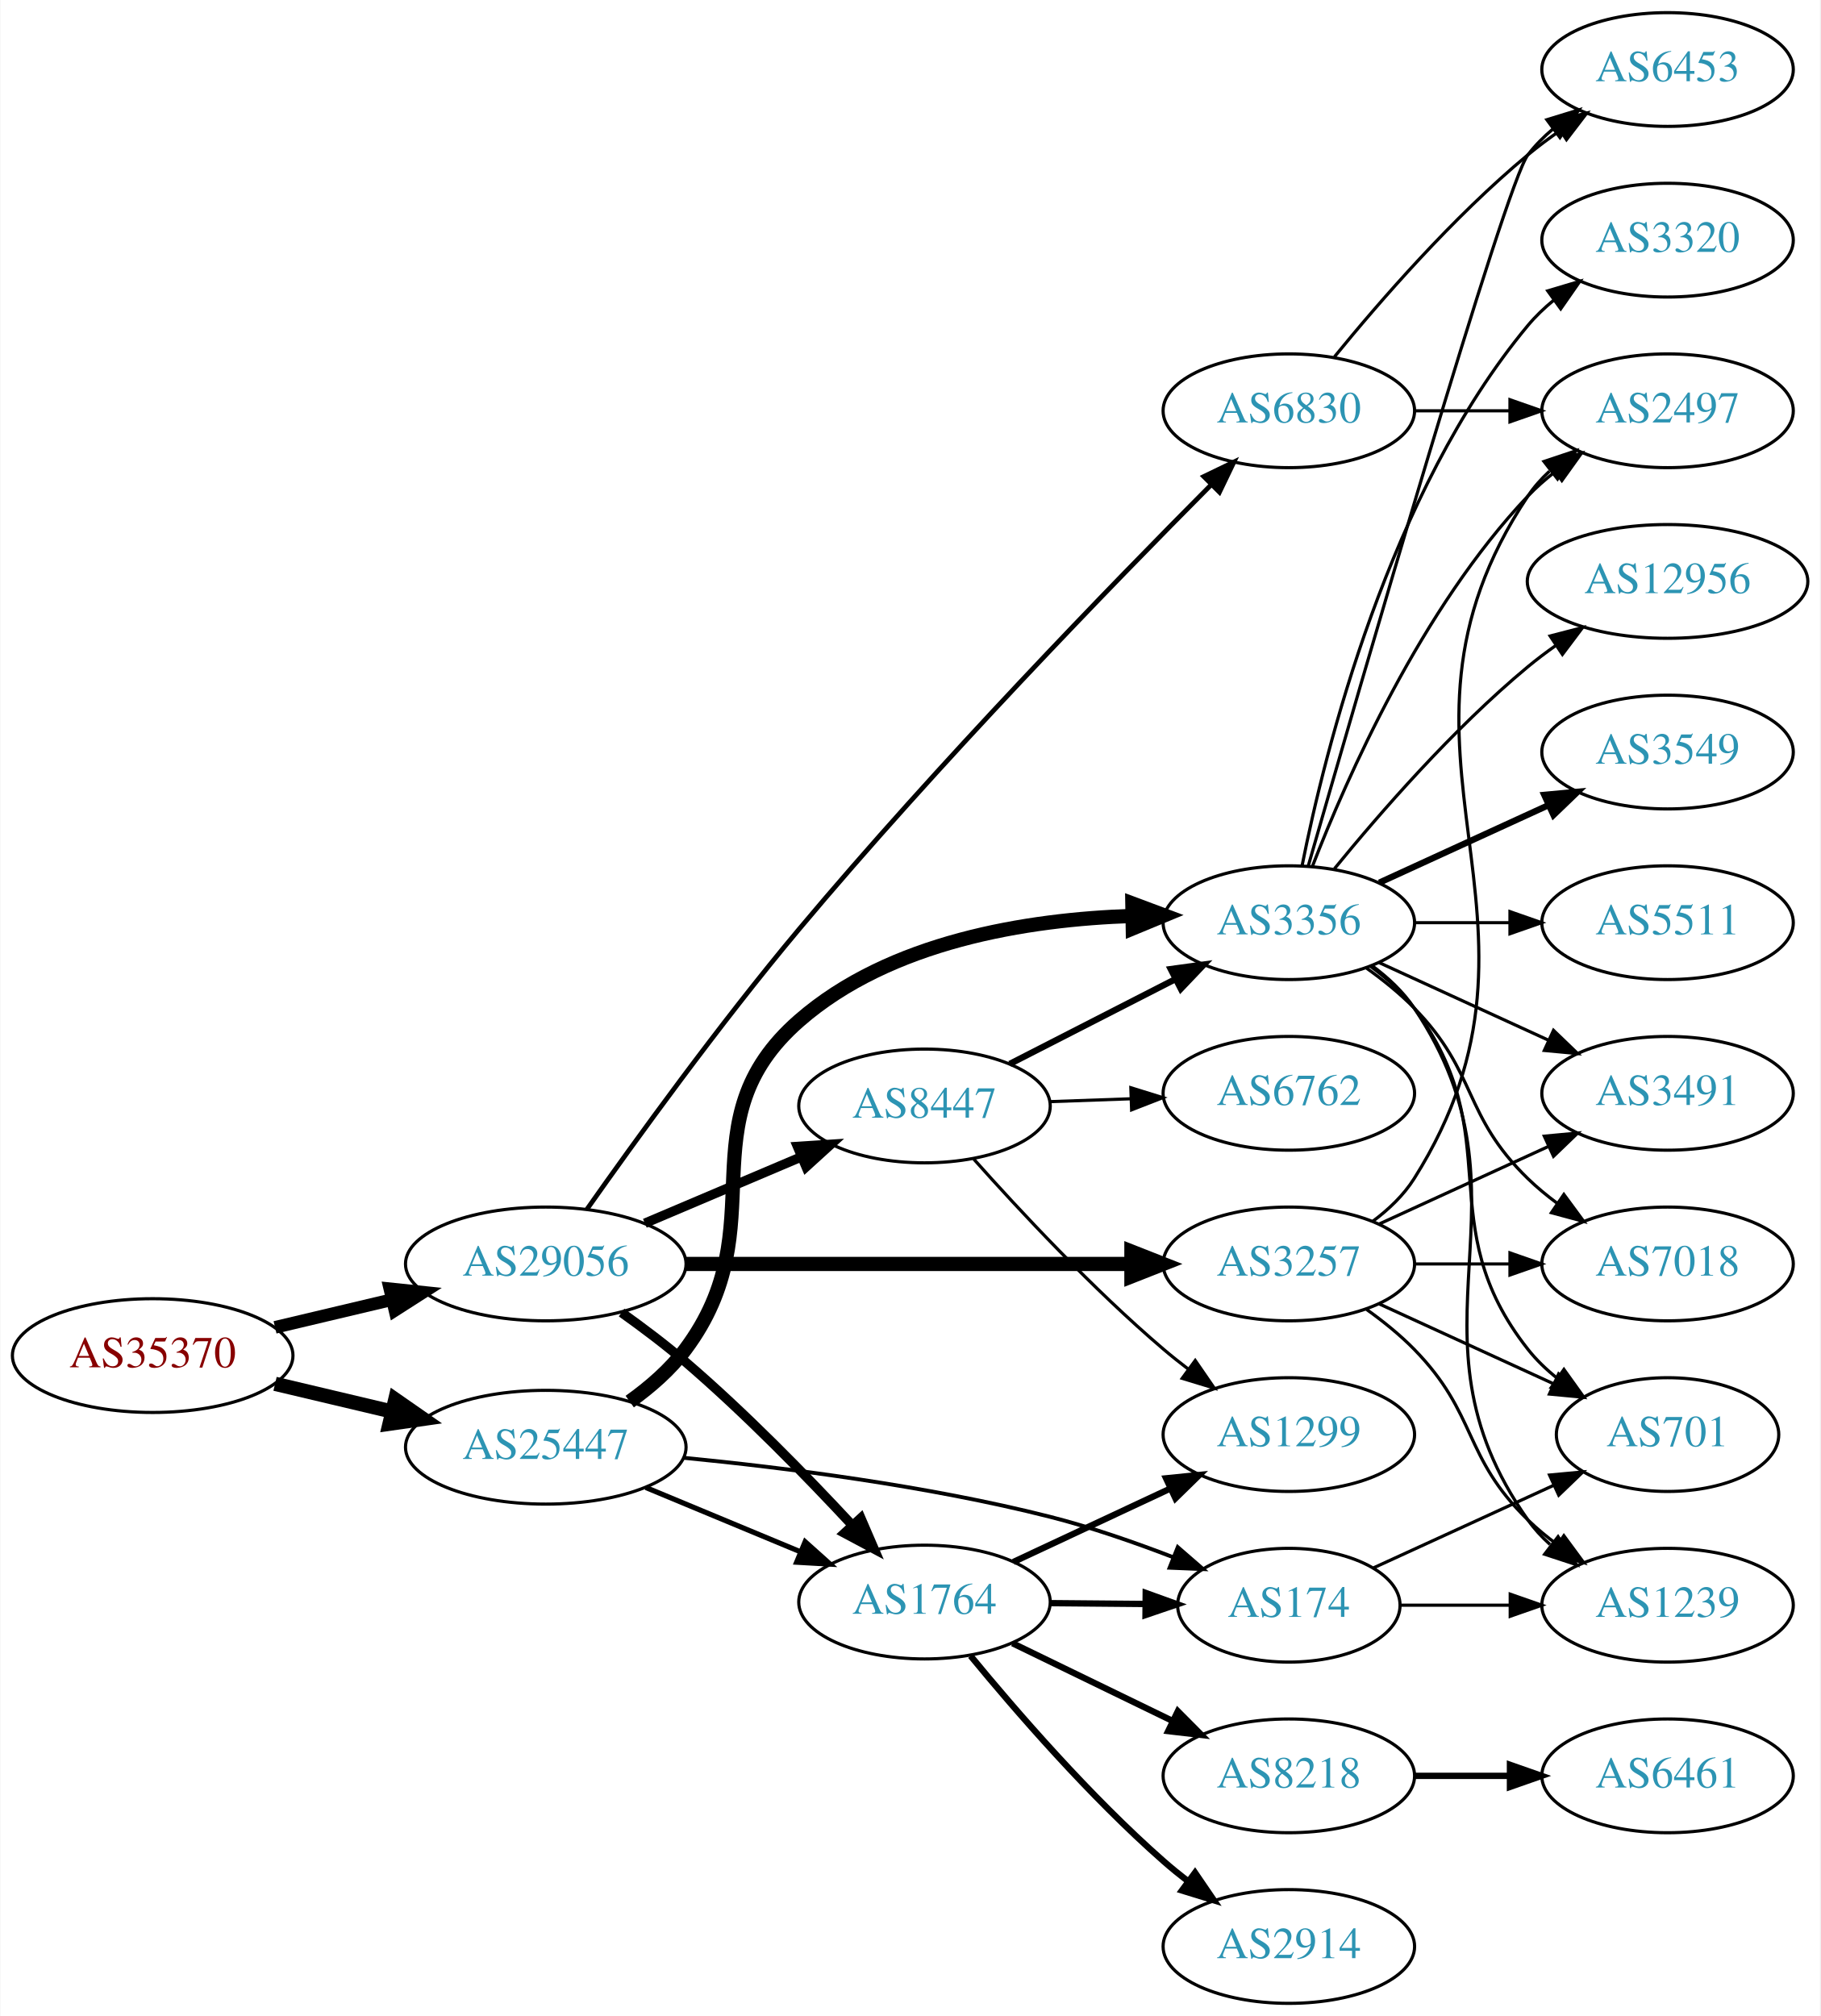
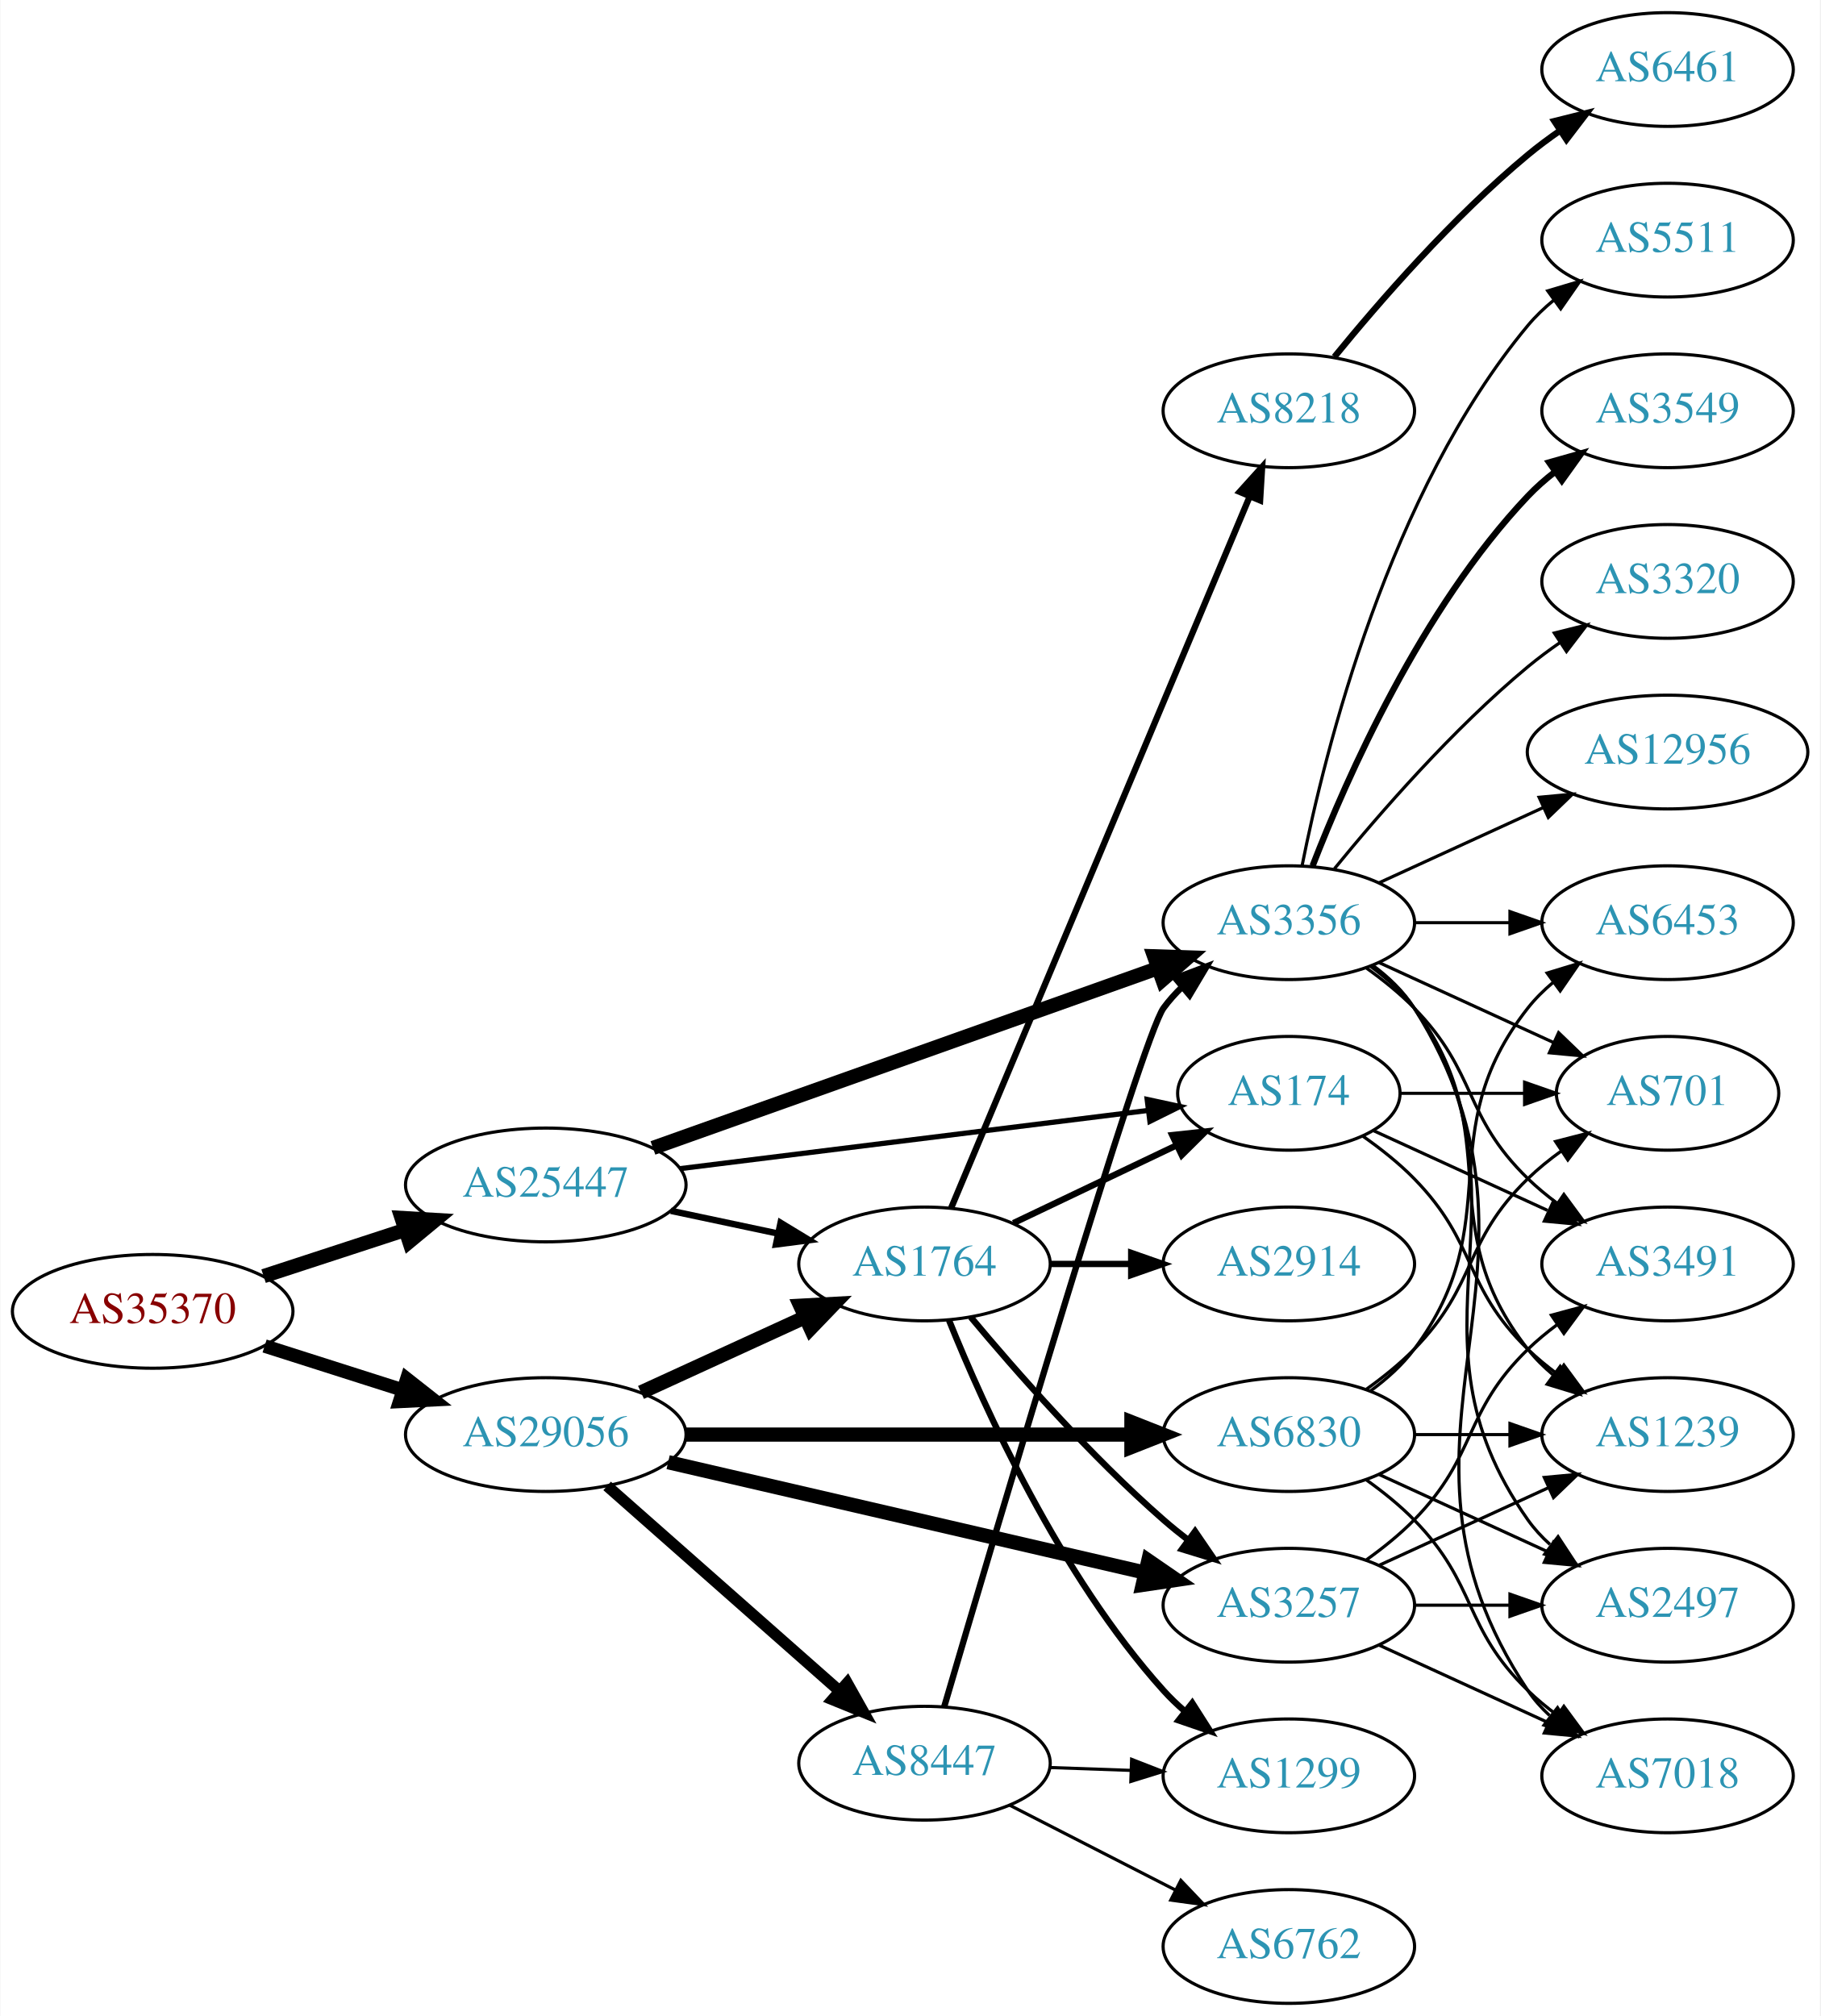
<svg xmlns="http://www.w3.org/2000/svg" xmlns:xlink="http://www.w3.org/1999/xlink" width="576pt" height="638pt" viewBox="0.00 0.00 575.76 638.00">
  <g id="graph0" class="graph" transform="scale(1 1) rotate(0) translate(4 634)">
    <polygon fill="white" stroke="none" points="-4,4 -4,-634 571.762,-634 571.762,4 -4,4" />
    <g id="node1" class="node">
      <g id="a_node1">
        <a xlink:href="/asn/35370" xlink:title="AS35370 ~ AINET-AS [AT]">
-           <ellipse fill="#ffffff" stroke="black" cx="44.196" cy="-205" rx="44.393" ry="18" />
-           <text text-anchor="middle" x="44.196" y="-201.3" font-family="Times,serif" font-size="14.00" fill="#880000">AS35370</text>
+           <ellipse fill="#ffffff" stroke="black" cx="44.196" cy="-219" rx="44.393" ry="18" />
+           <text text-anchor="middle" x="44.196" y="-215.3" font-family="Times,serif" font-size="14.00" fill="#880000">AS35370</text>
        </a>
      </g>
    </g>
    <g id="node2" class="node">
      <g id="a_node2">
        <a xlink:href="/asn/25447" xlink:title="AS25447 ~ Hackl-Str. 1, Object 2 [AT]">
-           <ellipse fill="#ffffff" stroke="black" cx="168.588" cy="-176" rx="44.393" ry="18" />
-           <text text-anchor="middle" x="168.588" y="-172.3" font-family="Times,serif" font-size="14.00" fill="#2c94b3">AS25447</text>
+           <ellipse fill="#ffffff" stroke="black" cx="168.588" cy="-259" rx="44.393" ry="18" />
+           <text text-anchor="middle" x="168.588" y="-255.3" font-family="Times,serif" font-size="14.00" fill="#2c94b3">AS25447</text>
        </a>
      </g>
    </g>
    <g id="edge1" class="edge">
-       <path fill="none" stroke="black" stroke-width="4.5" d="M82.916,-196.062C94.55,-193.306 107.517,-190.234 119.738,-187.338" />
-       <polygon fill="black" stroke="black" stroke-width="4.5" points="120.959,-191.095 129.782,-184.958 119.143,-183.432 120.959,-191.095" />
+       <path fill="none" stroke="black" stroke-width="4.5" d="M79.289,-230.142C93.082,-234.65 109.177,-239.91 123.819,-244.695" />
+       <polygon fill="black" stroke="black" stroke-width="4.5" points="122.95,-248.554 133.678,-247.918 125.396,-241.068 122.95,-248.554" />
    </g>
    <g id="node3" class="node">
      <g id="a_node3">
        <a xlink:href="/asn/29056" xlink:title="AS29056 ~ Citycom Telekommunikation GmbH [AT]">
-           <ellipse fill="#ffffff" stroke="black" cx="168.588" cy="-234" rx="44.393" ry="18" />
-           <text text-anchor="middle" x="168.588" y="-230.3" font-family="Times,serif" font-size="14.00" fill="#2c94b3">AS29056</text>
+           <ellipse fill="#ffffff" stroke="black" cx="168.588" cy="-180" rx="44.393" ry="18" />
+           <text text-anchor="middle" x="168.588" y="-176.3" font-family="Times,serif" font-size="14.00" fill="#2c94b3">AS29056</text>
        </a>
      </g>
    </g>
    <g id="edge2" class="edge">
-       <path fill="none" stroke="black" stroke-width="4" d="M82.916,-213.938C94.55,-216.694 107.517,-219.766 119.738,-222.662" />
-       <polygon fill="black" stroke="black" stroke-width="4" points="119.244,-226.142 129.782,-225.042 120.858,-219.331 119.244,-226.142" />
+       <path fill="none" stroke="black" stroke-width="4.275" d="M79.615,-208.033C93.172,-203.712 108.914,-198.696 123.302,-194.112" />
+       <polygon fill="black" stroke="black" stroke-width="4.275" points="124.611,-197.62 133.004,-191.02 122.34,-190.492 124.611,-197.62" />
    </g>
    <g id="node4" class="node">
      <g id="a_node4">
        <a xlink:href="/asn/3356" xlink:title="AS3356 ~ Level 3 Parent, LLC [US]">
          <ellipse fill="#ffffff" stroke="black" cx="403.724" cy="-342" rx="39.794" ry="18" />
          <text text-anchor="middle" x="403.724" y="-338.3" font-family="Times,serif" font-size="14.00" fill="#2c94b3">AS3356</text>
        </a>
      </g>
    </g>
    <g id="edge3" class="edge">
-       <path fill="none" stroke="black" stroke-width="4.5" d="M195.157,-190.436C201.607,-195.05 208.039,-200.636 212.784,-207 242.026,-246.21 211.951,-278.816 248.784,-311 277.529,-336.116 320.88,-343.032 354.261,-344.143" />
-       <polygon fill="black" stroke="black" stroke-width="4.5" points="354.207,-348.08 364.273,-344.315 354.343,-340.206 354.207,-348.08" />
+       <path fill="none" stroke="black" stroke-width="4.5" d="M202.496,-270.716C244.476,-285.661 317.052,-311.499 362.337,-327.622" />
+       <polygon fill="black" stroke="black" stroke-width="4.5" points="361.1,-331.361 371.841,-331.005 363.741,-323.942 361.1,-331.361" />
    </g>
    <g id="node5" class="node">
      <g id="a_node5">
        <a xlink:href="/asn/1764" xlink:title="AS1764 ~ NEXTLAYER-AS [AT]">
-           <ellipse fill="#ffffff" stroke="black" cx="288.431" cy="-127" rx="39.794" ry="18" />
-           <text text-anchor="middle" x="288.431" y="-123.3" font-family="Times,serif" font-size="14.00" fill="#2c94b3">AS1764</text>
+           <ellipse fill="#ffffff" stroke="black" cx="288.431" cy="-234" rx="39.794" ry="18" />
+           <text text-anchor="middle" x="288.431" y="-230.3" font-family="Times,serif" font-size="14.00" fill="#2c94b3">AS1764</text>
        </a>
      </g>
    </g>
    <g id="edge4" class="edge">
-       <path fill="none" stroke="black" stroke-width="1.636" d="M200.242,-163.254C215.152,-157.054 233.225,-149.539 249.043,-142.962" />
-       <polygon fill="black" stroke="black" stroke-width="1.636" points="250.662,-146.08 258.551,-139.008 247.974,-139.616 250.662,-146.08" />
+       <path fill="none" stroke="black" stroke-width="2.045" d="M208.174,-250.814C218.967,-248.524 230.797,-246.015 241.948,-243.649" />
+       <polygon fill="black" stroke="black" stroke-width="2.045" points="242.893,-247.026 251.949,-241.527 241.441,-240.179 242.893,-247.026" />
    </g>
    <g id="node6" class="node">
      <g id="a_node6">
        <a xlink:href="/asn/174" xlink:title="AS174 ~ Cogent Communications [US]">
-           <ellipse fill="#ffffff" stroke="black" cx="403.724" cy="-126" rx="35.194" ry="18" />
-           <text text-anchor="middle" x="403.724" y="-122.3" font-family="Times,serif" font-size="14.00" fill="#2c94b3">AS174</text>
+           <ellipse fill="#ffffff" stroke="black" cx="403.724" cy="-288" rx="35.194" ry="18" />
+           <text text-anchor="middle" x="403.724" y="-284.3" font-family="Times,serif" font-size="14.00" fill="#2c94b3">AS174</text>
        </a>
      </g>
    </g>
    <g id="edge5" class="edge">
-       <path fill="none" stroke="black" stroke-width="1.227" d="M212.123,-172.666C244.317,-169.526 289.437,-163.8 328.077,-154 341.098,-150.697 354.976,-145.874 367.188,-141.159" />
-       <polygon fill="black" stroke="black" stroke-width="1.227" points="368.575,-144.374 376.577,-137.431 365.991,-137.868 368.575,-144.374" />
-     </g>
-     <g id="edge23" class="edge">
-       <path fill="none" stroke="black" stroke-width="3" d="M192.564,-218.619C199.264,-213.841 206.476,-208.405 212.784,-203 231.561,-186.912 251.085,-166.9 265.454,-151.449" />
-       <polygon fill="black" stroke="black" stroke-width="3" points="268.27,-153.559 272.467,-143.831 263.119,-148.818 268.27,-153.559" />
-     </g>
-     <g id="node21" class="node">
-       <g id="a_node21">
-         <a xlink:href="/asn/6830" xlink:title="AS6830 ~ LibertyGlobal [AT]">
-           <ellipse fill="#ffffff" stroke="black" cx="403.724" cy="-504" rx="39.794" ry="18" />
-           <text text-anchor="middle" x="403.724" y="-500.3" font-family="Times,serif" font-size="14.00" fill="#2c94b3">AS6830</text>
-         </a>
-       </g>
-     </g>
-     <g id="edge24" class="edge">
-       <path fill="none" stroke="black" stroke-width="1.5" d="M181.636,-251.342C196.689,-272.715 223.547,-309.898 248.784,-340 292.497,-392.139 348.016,-449.274 379.021,-480.453" />
-       <polygon fill="black" stroke="black" stroke-width="1.5" points="376.813,-483.195 386.354,-487.802 381.768,-478.251 376.813,-483.195" />
+       <path fill="none" stroke="black" stroke-width="1.636" d="M211,-264.151C252.703,-269.339 316.78,-277.309 359.215,-282.588" />
+       <polygon fill="black" stroke="black" stroke-width="1.636" points="358.89,-286.074 369.246,-283.836 359.755,-279.128 358.89,-286.074" />
+     </g>
+     <g id="edge26" class="edge">
+       <path fill="none" stroke="black" stroke-width="4.5" d="M198.718,-193.348C214.329,-200.502 233.727,-209.391 250.399,-217.03" />
+       <polygon fill="black" stroke="black" stroke-width="4.5" points="249.119,-220.775 259.851,-221.362 252.4,-213.616 249.119,-220.775" />
+     </g>
+     <g id="node19" class="node">
+       <g id="a_node19">
+         <a xlink:href="/asn/3257" xlink:title="AS3257 ~ GTT [DE]">
+           <ellipse fill="#ffffff" stroke="black" cx="403.724" cy="-126" rx="39.794" ry="18" />
+           <text text-anchor="middle" x="403.724" y="-122.3" font-family="Times,serif" font-size="14.00" fill="#2c94b3">AS3257</text>
+         </a>
+       </g>
+     </g>
+     <g id="edge25" class="edge">
+       <path fill="none" stroke="black" stroke-width="4.5" d="M207.305,-171.264C248.552,-161.71 314.598,-146.412 358.318,-136.286" />
+       <polygon fill="black" stroke="black" stroke-width="4.5" points="359.252,-140.111 368.106,-134.018 357.475,-132.439 359.252,-140.111" />
    </g>
    <g id="node22" class="node">
      <g id="a_node22">
-         <a xlink:href="/asn/3257" xlink:title="AS3257 ~ GTT [DE]">
-           <ellipse fill="#ffffff" stroke="black" cx="403.724" cy="-234" rx="39.794" ry="18" />
-           <text text-anchor="middle" x="403.724" y="-230.3" font-family="Times,serif" font-size="14.00" fill="#2c94b3">AS3257</text>
-         </a>
-       </g>
-     </g>
-     <g id="edge25" class="edge">
-       <path fill="none" stroke="black" stroke-width="4.5" d="M212.893,-234C252.832,-234 312.066,-234 353.721,-234" />
-       <polygon fill="black" stroke="black" stroke-width="4.5" points="353.91,-237.938 363.91,-234 353.91,-230.063 353.91,-237.938" />
+         <a xlink:href="/asn/6830" xlink:title="AS6830 ~ LibertyGlobal [AT]">
+           <ellipse fill="#ffffff" stroke="black" cx="403.724" cy="-180" rx="39.794" ry="18" />
+           <text text-anchor="middle" x="403.724" y="-176.3" font-family="Times,serif" font-size="14.00" fill="#2c94b3">AS6830</text>
+         </a>
+       </g>
+     </g>
+     <g id="edge27" class="edge">
+       <path fill="none" stroke="black" stroke-width="4.5" d="M212.893,-180C252.832,-180 312.066,-180 353.721,-180" />
+       <polygon fill="black" stroke="black" stroke-width="4.5" points="353.91,-183.938 363.91,-180 353.91,-176.063 353.91,-183.938" />
    </g>
    <g id="node23" class="node">
      <g id="a_node23">
        <a xlink:href="/asn/8447" xlink:title="AS8447 ~ A1 Telekom Austria AG [AT]">
-           <ellipse fill="#ffffff" stroke="black" cx="288.431" cy="-284" rx="39.794" ry="18" />
-           <text text-anchor="middle" x="288.431" y="-280.3" font-family="Times,serif" font-size="14.00" fill="#2c94b3">AS8447</text>
-         </a>
-       </g>
-     </g>
-     <g id="edge26" class="edge">
-       <path fill="none" stroke="black" stroke-width="3" d="M199.936,-246.876C214.958,-253.25 233.249,-261.011 249.217,-267.786" />
-       <polygon fill="black" stroke="black" stroke-width="3" points="248.235,-271.172 258.808,-271.856 250.969,-264.728 248.235,-271.172" />
+           <ellipse fill="#ffffff" stroke="black" cx="288.431" cy="-76" rx="39.794" ry="18" />
+           <text text-anchor="middle" x="288.431" y="-72.3" font-family="Times,serif" font-size="14.00" fill="#2c94b3">AS8447</text>
+         </a>
+       </g>
+     </g>
+     <g id="edge28" class="edge">
+       <path fill="none" stroke="black" stroke-width="3.6" d="M188.001,-163.75C207.718,-146.349 239.166,-118.596 261.408,-98.966" />
+       <polygon fill="black" stroke="black" stroke-width="3.6" points="263.965,-101.377 269.147,-92.136 259.334,-96.129 263.965,-101.377" />
    </g>
    <g id="node7" class="node">
      <g id="a_node7">
-         <a xlink:href="/asn/3320" xlink:title="AS3320 ~ DTAG [DE]">
-           <ellipse fill="#ffffff" stroke="black" cx="523.566" cy="-558" rx="39.794" ry="18" />
-           <text text-anchor="middle" x="523.566" y="-554.3" font-family="Times,serif" font-size="14.00" fill="#2c94b3">AS3320</text>
+         <a xlink:href="/asn/701" xlink:title="AS701 ~ UUNET [US]">
+           <ellipse fill="#ffffff" stroke="black" cx="523.566" cy="-288" rx="35.194" ry="18" />
+           <text text-anchor="middle" x="523.566" y="-284.3" font-family="Times,serif" font-size="14.00" fill="#2c94b3">AS701</text>
        </a>
      </g>
    </g>
    <g id="edge6" class="edge">
-       <path fill="none" stroke="black" d="M407.922,-360.073C415.086,-396.141 435.36,-478.125 479.37,-531 481.775,-533.889 484.571,-536.563 487.564,-539.013" />
-       <polygon fill="black" stroke="black" points="485.652,-541.95 495.807,-544.973 489.754,-536.277 485.652,-541.95" />
+       <path fill="none" stroke="black" d="M432.353,-329.339C448.769,-321.817 469.75,-312.202 487.347,-304.139" />
+       <polygon fill="black" stroke="black" points="489.092,-307.189 496.725,-299.842 486.176,-300.826 489.092,-307.189" />
    </g>
    <g id="node8" class="node">
      <g id="a_node8">
-         <a xlink:href="/asn/6453" xlink:title="AS6453 ~ TATA COMMUNICATIONS (AMERICA) INC [US]">
-           <ellipse fill="#ffffff" stroke="black" cx="523.566" cy="-612" rx="39.794" ry="18" />
-           <text text-anchor="middle" x="523.566" y="-608.3" font-family="Times,serif" font-size="14.00" fill="#2c94b3">AS6453</text>
+         <a xlink:href="/asn/7018" xlink:title="AS7018 ~ AT&amp;T Services, Inc. [US]">
+           <ellipse fill="#ffffff" stroke="black" cx="523.566" cy="-72" rx="39.794" ry="18" />
+           <text text-anchor="middle" x="523.566" y="-68.3" font-family="Times,serif" font-size="14.00" fill="#2c94b3">AS7018</text>
        </a>
      </g>
    </g>
    <g id="edge7" class="edge">
-       <path fill="none" stroke="black" d="M409.839,-359.859C425.509,-414.407 472.228,-575.704 479.37,-585 481.66,-587.981 484.38,-590.716 487.325,-593.205" />
-       <polygon fill="black" stroke="black" points="485.371,-596.113 495.501,-599.218 489.518,-590.473 485.371,-596.113" />
+       <path fill="none" stroke="black" d="M430.25,-328.528C435.295,-324.777 440.05,-320.26 443.37,-315 495.32,-232.7 425.332,-179.944 479.37,-99 481.285,-96.131 483.619,-93.51 486.2,-91.128" />
+       <polygon fill="black" stroke="black" points="488.751,-93.579 494.512,-84.687 484.464,-88.046 488.751,-93.579" />
    </g>
    <g id="node9" class="node">
      <g id="a_node9">
-         <a xlink:href="/asn/2497" xlink:title="AS2497 ~ Internet Initiative Japan Inc. [JP]">
+         <a xlink:href="/asn/3549" xlink:title="AS3549 ~ Level 3 Parent, LLC [US]">
          <ellipse fill="#ffffff" stroke="black" cx="523.566" cy="-504" rx="39.794" ry="18" />
-           <text text-anchor="middle" x="523.566" y="-500.3" font-family="Times,serif" font-size="14.00" fill="#2c94b3">AS2497</text>
+           <text text-anchor="middle" x="523.566" y="-500.3" font-family="Times,serif" font-size="14.00" fill="#2c94b3">AS3549</text>
        </a>
      </g>
    </g>
    <g id="edge8" class="edge">
-       <path fill="none" stroke="black" d="M411.247,-359.994C421.997,-387.728 445.655,-441.429 479.37,-477 481.956,-479.728 484.874,-482.294 487.942,-484.677" />
-       <polygon fill="black" stroke="black" points="486.096,-487.658 496.29,-490.543 490.12,-481.93 486.096,-487.658" />
+       <path fill="none" stroke="black" stroke-width="2" d="M411.247,-359.994C421.997,-387.728 445.655,-441.429 479.37,-477 481.956,-479.728 484.874,-482.294 487.942,-484.677" />
+       <polygon fill="black" stroke="black" stroke-width="2" points="486.096,-487.658 496.29,-490.543 490.12,-481.93 486.096,-487.658" />
    </g>
    <g id="node10" class="node">
      <g id="a_node10">
-         <a xlink:href="/asn/12956" xlink:title="AS12956 ~ TELXIUS [ES]">
-           <ellipse fill="#ffffff" stroke="black" cx="523.566" cy="-450" rx="44.393" ry="18" />
-           <text text-anchor="middle" x="523.566" y="-446.3" font-family="Times,serif" font-size="14.00" fill="#2c94b3">AS12956</text>
+         <a xlink:href="/asn/3491" xlink:title="AS3491 ~ PCCW Global, Inc. [US]">
+           <ellipse fill="#ffffff" stroke="black" cx="523.566" cy="-234" rx="39.794" ry="18" />
+           <text text-anchor="middle" x="523.566" y="-230.3" font-family="Times,serif" font-size="14.00" fill="#2c94b3">AS3491</text>
        </a>
      </g>
    </g>
    <g id="edge9" class="edge">
-       <path fill="none" stroke="black" d="M418.143,-359.065C432.257,-376.375 455.672,-403.345 479.37,-423 482.108,-425.271 485.052,-427.494 488.069,-429.63" />
-       <polygon fill="black" stroke="black" points="486.401,-432.725 496.658,-435.379 490.295,-426.908 486.401,-432.725" />
+       <path fill="none" stroke="black" d="M428.318,-327.611C433.574,-323.852 438.906,-319.563 443.37,-315 463.543,-294.383 458.677,-281.094 479.37,-261 482.215,-258.237 485.389,-255.614 488.689,-253.166" />
+       <polygon fill="black" stroke="black" points="490.755,-255.994 497.037,-247.462 486.806,-250.214 490.755,-255.994" />
    </g>
    <g id="node11" class="node">
      <g id="a_node11">
-         <a xlink:href="/asn/3549" xlink:title="AS3549 ~ Level 3 Parent, LLC [US]">
-           <ellipse fill="#ffffff" stroke="black" cx="523.566" cy="-396" rx="39.794" ry="18" />
-           <text text-anchor="middle" x="523.566" y="-392.3" font-family="Times,serif" font-size="14.00" fill="#2c94b3">AS3549</text>
+         <a xlink:href="/asn/1239" xlink:title="AS1239 ~ Sprint [US]">
+           <ellipse fill="#ffffff" stroke="black" cx="523.566" cy="-180" rx="39.794" ry="18" />
+           <text text-anchor="middle" x="523.566" y="-176.3" font-family="Times,serif" font-size="14.00" fill="#2c94b3">AS1239</text>
        </a>
      </g>
    </g>
    <g id="edge10" class="edge">
-       <path fill="none" stroke="black" stroke-width="2" d="M432.353,-354.661C448.31,-361.973 468.58,-371.261 485.863,-379.181" />
-       <polygon fill="black" stroke="black" stroke-width="2" points="484.562,-382.435 495.111,-383.419 487.478,-376.071 484.562,-382.435" />
+       <path fill="none" stroke="black" d="M429.655,-328.118C434.731,-324.389 439.649,-319.984 443.37,-315 473.642,-274.458 448.072,-246.754 479.37,-207 481.695,-204.047 484.439,-201.33 487.398,-198.853" />
+       <polygon fill="black" stroke="black" points="489.591,-201.585 495.595,-192.855 485.457,-195.936 489.591,-201.585" />
    </g>
    <g id="node12" class="node">
      <g id="a_node12">
-         <a xlink:href="/asn/3491" xlink:title="AS3491 ~ PCCW Global, Inc. [US]">
-           <ellipse fill="#ffffff" stroke="black" cx="523.566" cy="-288" rx="39.794" ry="18" />
-           <text text-anchor="middle" x="523.566" y="-284.3" font-family="Times,serif" font-size="14.00" fill="#2c94b3">AS3491</text>
+         <a xlink:href="/asn/2497" xlink:title="AS2497 ~ Internet Initiative Japan Inc. [JP]">
+           <ellipse fill="#ffffff" stroke="black" cx="523.566" cy="-126" rx="39.794" ry="18" />
+           <text text-anchor="middle" x="523.566" y="-122.3" font-family="Times,serif" font-size="14.00" fill="#2c94b3">AS2497</text>
        </a>
      </g>
    </g>
    <g id="edge11" class="edge">
-       <path fill="none" stroke="black" d="M432.353,-329.339C448.31,-322.027 468.58,-312.739 485.863,-304.819" />
-       <polygon fill="black" stroke="black" points="487.478,-307.929 495.111,-300.581 484.562,-301.565 487.478,-307.929" />
+       <path fill="none" stroke="black" d="M430.043,-328.393C435.099,-324.649 439.91,-320.169 443.37,-315 484.395,-253.706 436.791,-213.225 479.37,-153 481.361,-150.184 483.748,-147.599 486.364,-145.24" />
+       <polygon fill="black" stroke="black" points="488.917,-147.694 494.733,-138.838 484.664,-142.135 488.917,-147.694" />
    </g>
    <g id="node13" class="node">
      <g id="a_node13">
-         <a xlink:href="/asn/7018" xlink:title="AS7018 ~ ATT-INTERNET4 [US]">
-           <ellipse fill="#ffffff" stroke="black" cx="523.566" cy="-234" rx="39.794" ry="18" />
-           <text text-anchor="middle" x="523.566" y="-230.3" font-family="Times,serif" font-size="14.00" fill="#2c94b3">AS7018</text>
+         <a xlink:href="/asn/6453" xlink:title="AS6453 ~ TATA COMMUNICATIONS (AMERICA) INC [US]">
+           <ellipse fill="#ffffff" stroke="black" cx="523.566" cy="-342" rx="39.794" ry="18" />
+           <text text-anchor="middle" x="523.566" y="-338.3" font-family="Times,serif" font-size="14.00" fill="#2c94b3">AS6453</text>
        </a>
      </g>
    </g>
    <g id="edge12" class="edge">
-       <path fill="none" stroke="black" d="M428.318,-327.611C433.574,-323.852 438.906,-319.563 443.37,-315 463.543,-294.383 458.677,-281.094 479.37,-261 482.215,-258.237 485.389,-255.614 488.689,-253.166" />
-       <polygon fill="black" stroke="black" points="490.755,-255.994 497.037,-247.462 486.806,-250.214 490.755,-255.994" />
+       <path fill="none" stroke="black" d="M443.636,-342C453.19,-342 463.539,-342 473.502,-342" />
+       <polygon fill="black" stroke="black" points="473.695,-345.5 483.695,-342 473.694,-338.5 473.695,-345.5" />
    </g>
    <g id="node14" class="node">
      <g id="a_node14">
-         <a xlink:href="/asn/701" xlink:title="AS701 ~ UUNET [US]">
-           <ellipse fill="#ffffff" stroke="black" cx="523.566" cy="-180" rx="35.194" ry="18" />
-           <text text-anchor="middle" x="523.566" y="-176.3" font-family="Times,serif" font-size="14.00" fill="#2c94b3">AS701</text>
+         <a xlink:href="/asn/3320" xlink:title="AS3320 ~ DTAG [DE]">
+           <ellipse fill="#ffffff" stroke="black" cx="523.566" cy="-450" rx="39.794" ry="18" />
+           <text text-anchor="middle" x="523.566" y="-446.3" font-family="Times,serif" font-size="14.00" fill="#2c94b3">AS3320</text>
        </a>
      </g>
    </g>
    <g id="edge13" class="edge">
-       <path fill="none" stroke="black" d="M429.655,-328.118C434.731,-324.389 439.649,-319.984 443.37,-315 473.642,-274.458 448.072,-246.754 479.37,-207 482.017,-203.639 485.205,-200.583 488.637,-197.839" />
-       <polygon fill="black" stroke="black" points="490.775,-200.614 496.944,-192 486.75,-194.887 490.775,-200.614" />
+       <path fill="none" stroke="black" d="M418.143,-359.065C432.257,-376.375 455.672,-403.345 479.37,-423 482.587,-425.668 486.087,-428.27 489.658,-430.741" />
+       <polygon fill="black" stroke="black" points="487.735,-433.666 498.014,-436.236 491.581,-427.817 487.735,-433.666" />
    </g>
    <g id="node15" class="node">
      <g id="a_node15">
-         <a xlink:href="/asn/1239" xlink:title="AS1239 ~ Sprint [US]">
-           <ellipse fill="#ffffff" stroke="black" cx="523.566" cy="-126" rx="39.794" ry="18" />
-           <text text-anchor="middle" x="523.566" y="-122.3" font-family="Times,serif" font-size="14.00" fill="#2c94b3">AS1239</text>
+         <a xlink:href="/asn/12956" xlink:title="AS12956 ~ TELXIUS [ES]">
+           <ellipse fill="#ffffff" stroke="black" cx="523.566" cy="-396" rx="44.393" ry="18" />
+           <text text-anchor="middle" x="523.566" y="-392.3" font-family="Times,serif" font-size="14.00" fill="#2c94b3">AS12956</text>
        </a>
      </g>
    </g>
    <g id="edge14" class="edge">
-       <path fill="none" stroke="black" d="M430.043,-328.393C435.099,-324.649 439.91,-320.169 443.37,-315 484.395,-253.706 436.791,-213.225 479.37,-153 481.361,-150.184 483.748,-147.599 486.364,-145.24" />
-       <polygon fill="black" stroke="black" points="488.917,-147.694 494.733,-138.838 484.664,-142.135 488.917,-147.694" />
+       <path fill="none" stroke="black" d="M432.353,-354.661C447.85,-361.762 467.417,-370.728 484.364,-378.494" />
+       <polygon fill="black" stroke="black" points="482.917,-381.681 493.466,-382.665 485.833,-375.317 482.917,-381.681" />
    </g>
    <g id="node16" class="node">
      <g id="a_node16">
        <a xlink:href="/asn/5511" xlink:title="AS5511 ~ Orange S.A. [FR]">
-           <ellipse fill="#ffffff" stroke="black" cx="523.566" cy="-342" rx="39.794" ry="18" />
-           <text text-anchor="middle" x="523.566" y="-338.3" font-family="Times,serif" font-size="14.00" fill="#2c94b3">AS5511</text>
+           <ellipse fill="#ffffff" stroke="black" cx="523.566" cy="-558" rx="39.794" ry="18" />
+           <text text-anchor="middle" x="523.566" y="-554.3" font-family="Times,serif" font-size="14.00" fill="#2c94b3">AS5511</text>
        </a>
      </g>
    </g>
    <g id="edge15" class="edge">
-       <path fill="none" stroke="black" d="M443.636,-342C453.19,-342 463.539,-342 473.502,-342" />
-       <polygon fill="black" stroke="black" points="473.695,-345.5 483.695,-342 473.694,-338.5 473.695,-345.5" />
-     </g>
-     <g id="edge18" class="edge">
-       <path fill="none" stroke="black" stroke-width="2" d="M328.103,-126.659C337.808,-126.573 348.299,-126.48 358.262,-126.392" />
-       <polygon fill="black" stroke="black" stroke-width="2" points="358.43,-129.891 368.398,-126.303 358.368,-122.891 358.43,-129.891" />
+       <path fill="none" stroke="black" d="M407.922,-360.073C415.086,-396.141 435.36,-478.125 479.37,-531 481.775,-533.889 484.571,-536.563 487.564,-539.013" />
+       <polygon fill="black" stroke="black" points="485.652,-541.95 495.807,-544.973 489.754,-536.277 485.652,-541.95" />
+     </g>
+     <g id="edge20" class="edge">
+       <path fill="none" stroke="black" stroke-width="2" d="M316.567,-246.934C331.999,-254.29 351.485,-263.577 368.02,-271.459" />
+       <polygon fill="black" stroke="black" stroke-width="2" points="366.828,-274.768 377.361,-275.911 369.84,-268.449 366.828,-274.768" />
    </g>
    <g id="node17" class="node">
      <g id="a_node17">
-         <a xlink:href="/asn/8218" xlink:title="AS8218 ~ legacy Neotelecoms [FR]">
+         <a xlink:href="/asn/1299" xlink:title="AS1299 ~ Telia Carrier [EU]">
          <ellipse fill="#ffffff" stroke="black" cx="403.724" cy="-72" rx="39.794" ry="18" />
-           <text text-anchor="middle" x="403.724" y="-68.3" font-family="Times,serif" font-size="14.00" fill="#2c94b3">AS8218</text>
+           <text text-anchor="middle" x="403.724" y="-68.3" font-family="Times,serif" font-size="14.00" fill="#2c94b3">AS1299</text>
        </a>
      </g>
    </g>
    <g id="edge16" class="edge">
-       <path fill="none" stroke="black" stroke-width="2" d="M316.28,-113.966C331.377,-106.637 350.421,-97.391 366.789,-89.445" />
-       <polygon fill="black" stroke="black" stroke-width="2" points="368.6,-92.457 376.068,-84.941 365.543,-86.159 368.6,-92.457" />
+       <path fill="none" stroke="black" stroke-width="2" d="M296.179,-216.213C307.23,-188.757 331.283,-135.422 364.077,-99 366.08,-96.776 368.298,-94.637 370.631,-92.603" />
+       <polygon fill="black" stroke="black" stroke-width="2" points="373.161,-95.065 378.85,-86.127 368.829,-89.567 373.161,-95.065" />
    </g>
    <g id="node18" class="node">
      <g id="a_node18">
-         <a xlink:href="/asn/1299" xlink:title="AS1299 ~ Telia Carrier [EU]">
-           <ellipse fill="#ffffff" stroke="black" cx="403.724" cy="-180" rx="39.794" ry="18" />
-           <text text-anchor="middle" x="403.724" y="-176.3" font-family="Times,serif" font-size="14.00" fill="#2c94b3">AS1299</text>
+         <a xlink:href="/asn/2914" xlink:title="AS2914 ~ NTT America, Inc. [US]">
+           <ellipse fill="#ffffff" stroke="black" cx="403.724" cy="-234" rx="39.794" ry="18" />
+           <text text-anchor="middle" x="403.724" y="-230.3" font-family="Times,serif" font-size="14.00" fill="#2c94b3">AS2914</text>
        </a>
      </g>
    </g>
    <g id="edge17" class="edge">
-       <path fill="none" stroke="black" stroke-width="2" d="M316.567,-139.695C331.452,-146.658 350.108,-155.385 366.25,-162.937" />
-       <polygon fill="black" stroke="black" stroke-width="2" points="364.875,-166.158 375.416,-167.225 367.841,-159.817 364.875,-166.158" />
-     </g>
-     <g id="node19" class="node">
-       <g id="a_node19">
-         <a xlink:href="/asn/2914" xlink:title="AS2914 ~ NTT America, Inc. [US]">
-           <ellipse fill="#ffffff" stroke="black" cx="403.724" cy="-18" rx="39.794" ry="18" />
-           <text text-anchor="middle" x="403.724" y="-14.3" font-family="Times,serif" font-size="14.00" fill="#2c94b3">AS2914</text>
-         </a>
-       </g>
-     </g>
-     <g id="edge19" class="edge">
-       <path fill="none" stroke="black" stroke-width="2" d="M303.022,-109.958C317.275,-92.62 340.797,-65.462 364.077,-45 366.536,-42.839 369.17,-40.694 371.865,-38.612" />
-       <polygon fill="black" stroke="black" stroke-width="2" points="374.039,-41.358 380.014,-32.608 369.887,-35.722 374.039,-41.358" />
-     </g>
-     <g id="edge22" class="edge">
-       <path fill="none" stroke="black" d="M430.585,-137.851C447.316,-145.518 469.306,-155.594 487.59,-163.972" />
-       <polygon fill="black" stroke="black" points="486.217,-167.193 496.766,-168.177 489.133,-160.829 486.217,-167.193" />
-     </g>
-     <g id="edge21" class="edge">
-       <path fill="none" stroke="black" d="M439.125,-126C449.949,-126 462.117,-126 473.744,-126" />
-       <polygon fill="black" stroke="black" points="473.775,-129.5 483.775,-126 473.775,-122.5 473.775,-129.5" />
+       <path fill="none" stroke="black" stroke-width="2" d="M328.103,-234C336.306,-234 345.07,-234 353.602,-234" />
+       <polygon fill="black" stroke="black" stroke-width="2" points="353.841,-237.5 363.841,-234 353.841,-230.5 353.841,-237.5" />
+     </g>
+     <g id="edge18" class="edge">
+       <path fill="none" stroke="black" stroke-width="2" d="M303.061,-217.183C317.343,-200.071 340.89,-173.255 364.077,-153 366.543,-150.846 369.182,-148.706 371.879,-146.628" />
+       <polygon fill="black" stroke="black" stroke-width="2" points="374.052,-149.375 380.033,-140.63 369.904,-143.736 374.052,-149.375" />
    </g>
    <g id="node20" class="node">
      <g id="a_node20">
+         <a xlink:href="/asn/8218" xlink:title="AS8218 ~ legacy Neotelecoms [FR]">
+           <ellipse fill="#ffffff" stroke="black" cx="403.724" cy="-504" rx="39.794" ry="18" />
+           <text text-anchor="middle" x="403.724" y="-500.3" font-family="Times,serif" font-size="14.00" fill="#2c94b3">AS8218</text>
+         </a>
+       </g>
+     </g>
+     <g id="edge19" class="edge">
+       <path fill="none" stroke="black" stroke-width="2" d="M296.864,-251.715C316.189,-297.771 368.113,-421.514 391.285,-476.739" />
+       <polygon fill="black" stroke="black" stroke-width="2" points="388.166,-478.352 395.263,-486.219 394.621,-475.644 388.166,-478.352" />
+     </g>
+     <g id="edge24" class="edge">
+       <path fill="none" stroke="black" d="M439.125,-288C451.347,-288 465.283,-288 478.218,-288" />
+       <polygon fill="black" stroke="black" points="478.326,-291.5 488.326,-288 478.326,-284.5 478.326,-291.5" />
+     </g>
+     <g id="edge22" class="edge">
+       <path fill="none" stroke="black" d="M430.585,-276.149C446.705,-268.762 467.708,-259.138 485.573,-250.952" />
+       <polygon fill="black" stroke="black" points="487.492,-253.923 495.125,-246.575 484.575,-247.559 487.492,-253.923" />
+     </g>
+     <g id="edge23" class="edge">
+       <path fill="none" stroke="black" d="M427.107,-274.468C432.748,-270.51 438.562,-265.914 443.37,-261 463.543,-240.383 458.677,-227.094 479.37,-207 482.215,-204.237 485.389,-201.614 488.689,-199.166" />
+       <polygon fill="black" stroke="black" points="490.755,-201.994 497.037,-193.462 486.806,-196.214 490.755,-201.994" />
+     </g>
+     <g id="edge37" class="edge">
+       <path fill="none" stroke="black" d="M432.353,-113.339C448.31,-106.027 468.58,-96.739 485.863,-88.819" />
+       <polygon fill="black" stroke="black" points="487.478,-91.929 495.111,-84.581 484.562,-85.565 487.478,-91.929" />
+     </g>
+     <g id="edge34" class="edge">
+       <path fill="none" stroke="black" d="M428.318,-140.389C433.574,-144.148 438.906,-148.437 443.37,-153 463.543,-173.617 458.677,-186.906 479.37,-207 482.215,-209.763 485.389,-212.386 488.689,-214.834" />
+       <polygon fill="black" stroke="black" points="486.806,-217.786 497.037,-220.538 490.755,-212.006 486.806,-217.786" />
+     </g>
+     <g id="edge36" class="edge">
+       <path fill="none" stroke="black" d="M432.353,-138.661C448.31,-145.973 468.58,-155.261 485.863,-163.181" />
+       <polygon fill="black" stroke="black" points="484.562,-166.435 495.111,-167.419 487.478,-160.071 484.562,-166.435" />
+     </g>
+     <g id="edge35" class="edge">
+       <path fill="none" stroke="black" d="M443.636,-126C453.19,-126 463.539,-126 473.502,-126" />
+       <polygon fill="black" stroke="black" points="473.695,-129.5 483.695,-126 473.694,-122.5 473.695,-129.5" />
+     </g>
+     <g id="node21" class="node">
+       <g id="a_node21">
        <a xlink:href="/asn/6461" xlink:title="AS6461 ~ Zayo Bandwidth [US]">
-           <ellipse fill="#ffffff" stroke="black" cx="523.566" cy="-72" rx="39.794" ry="18" />
-           <text text-anchor="middle" x="523.566" y="-68.3" font-family="Times,serif" font-size="14.00" fill="#2c94b3">AS6461</text>
-         </a>
-       </g>
-     </g>
-     <g id="edge20" class="edge">
-       <path fill="none" stroke="black" stroke-width="2" d="M443.636,-72C453.19,-72 463.539,-72 473.502,-72" />
-       <polygon fill="black" stroke="black" stroke-width="2" points="473.695,-75.5 483.695,-72 473.694,-68.5 473.695,-75.5" />
-     </g>
-     <g id="edge27" class="edge">
-       <path fill="none" stroke="black" d="M418.143,-521.065C432.257,-538.375 455.672,-565.345 479.37,-585 482.587,-587.668 486.087,-590.27 489.658,-592.741" />
-       <polygon fill="black" stroke="black" points="487.735,-595.666 498.014,-598.236 491.581,-589.817 487.735,-595.666" />
-     </g>
-     <g id="edge28" class="edge">
-       <path fill="none" stroke="black" d="M443.636,-504C453.19,-504 463.539,-504 473.502,-504" />
-       <polygon fill="black" stroke="black" points="473.695,-507.5 483.695,-504 473.694,-500.5 473.695,-507.5" />
+           <ellipse fill="#ffffff" stroke="black" cx="523.566" cy="-612" rx="39.794" ry="18" />
+           <text text-anchor="middle" x="523.566" y="-608.3" font-family="Times,serif" font-size="14.00" fill="#2c94b3">AS6461</text>
+         </a>
+       </g>
+     </g>
+     <g id="edge21" class="edge">
+       <path fill="none" stroke="black" stroke-width="2" d="M418.143,-521.065C432.257,-538.375 455.672,-565.345 479.37,-585 482.587,-587.668 486.087,-590.27 489.658,-592.741" />
+       <polygon fill="black" stroke="black" stroke-width="2" points="487.735,-595.666 498.014,-598.236 491.581,-589.817 487.735,-595.666" />
+     </g>
+     <g id="edge32" class="edge">
+       <path fill="none" stroke="black" d="M428.318,-194.389C433.574,-198.148 438.906,-202.437 443.37,-207 463.543,-227.617 458.677,-240.906 479.37,-261 482.598,-264.134 486.249,-267.089 490.027,-269.812" />
+       <polygon fill="black" stroke="black" points="488.125,-272.75 498.387,-275.383 492.006,-266.925 488.125,-272.75" />
    </g>
    <g id="edge29" class="edge">
-       <path fill="none" stroke="black" d="M430.25,-247.472C435.295,-251.223 440.05,-255.74 443.37,-261 495.32,-343.3 425.332,-396.056 479.37,-477 481.285,-479.869 483.619,-482.49 486.2,-484.872" />
-       <polygon fill="black" stroke="black" points="484.464,-487.954 494.512,-491.313 488.751,-482.421 484.464,-487.954" />
+       <path fill="none" stroke="black" d="M428.318,-165.611C433.574,-161.852 438.906,-157.563 443.37,-153 463.543,-132.383 458.677,-119.094 479.37,-99 482.215,-96.237 485.389,-93.614 488.689,-91.166" />
+       <polygon fill="black" stroke="black" points="490.755,-93.993 497.037,-85.462 486.806,-88.214 490.755,-93.993" />
+     </g>
+     <g id="edge31" class="edge">
+       <path fill="none" stroke="black" d="M443.636,-180C453.19,-180 463.539,-180 473.502,-180" />
+       <polygon fill="black" stroke="black" points="473.695,-183.5 483.695,-180 473.694,-176.5 473.695,-183.5" />
    </g>
    <g id="edge30" class="edge">
-       <path fill="none" stroke="black" d="M432.353,-246.661C448.31,-253.973 468.58,-263.261 485.863,-271.181" />
-       <polygon fill="black" stroke="black" points="484.562,-274.435 495.111,-275.419 487.478,-268.071 484.562,-274.435" />
-     </g>
-     <g id="edge31" class="edge">
-       <path fill="none" stroke="black" d="M443.636,-234C453.19,-234 463.539,-234 473.502,-234" />
-       <polygon fill="black" stroke="black" points="473.695,-237.5 483.695,-234 473.694,-230.5 473.695,-237.5" />
+       <path fill="none" stroke="black" d="M432.353,-167.339C448.31,-160.027 468.58,-150.739 485.863,-142.819" />
+       <polygon fill="black" stroke="black" points="487.478,-145.929 495.111,-138.581 484.562,-139.565 487.478,-145.929" />
    </g>
    <g id="edge33" class="edge">
-       <path fill="none" stroke="black" d="M432.353,-221.339C448.769,-213.817 469.75,-204.202 487.347,-196.139" />
-       <polygon fill="black" stroke="black" points="489.092,-199.189 496.725,-191.842 486.176,-192.826 489.092,-199.189" />
-     </g>
-     <g id="edge32" class="edge">
-       <path fill="none" stroke="black" d="M428.318,-219.611C433.574,-215.852 438.906,-211.563 443.37,-207 463.543,-186.383 458.677,-173.094 479.37,-153 482.215,-150.237 485.389,-147.614 488.689,-145.166" />
-       <polygon fill="black" stroke="black" points="490.755,-147.994 497.037,-139.462 486.806,-142.214 490.755,-147.994" />
-     </g>
-     <g id="edge35" class="edge">
-       <path fill="none" stroke="black" stroke-width="2" d="M315.422,-297.306C330.966,-305.264 350.917,-315.478 367.822,-324.132" />
-       <polygon fill="black" stroke="black" stroke-width="2" points="366.357,-327.314 376.853,-328.756 369.547,-321.083 366.357,-327.314" />
-     </g>
-     <g id="edge36" class="edge">
-       <path fill="none" stroke="black" d="M304.026,-267.172C318.495,-250.933 341.68,-226.072 364.077,-207 366.57,-204.878 369.227,-202.759 371.937,-200.695" />
-       <polygon fill="black" stroke="black" points="374.104,-203.447 380.11,-194.719 369.972,-197.796 374.104,-203.447" />
+       <path fill="none" stroke="black" d="M429.655,-193.882C434.731,-197.611 439.649,-202.016 443.37,-207 473.642,-247.542 448.072,-275.246 479.37,-315 481.695,-317.953 484.439,-320.67 487.398,-323.147" />
+       <polygon fill="black" stroke="black" points="485.457,-326.064 495.595,-329.145 489.591,-320.415 485.457,-326.064" />
+     </g>
+     <g id="edge38" class="edge">
+       <path fill="none" stroke="black" stroke-width="2" d="M294.685,-93.93C310.547,-147.901 357.273,-305.705 364.077,-315 365.799,-317.353 367.791,-319.574 369.943,-321.654" />
+       <polygon fill="black" stroke="black" stroke-width="2" points="367.809,-324.432 377.722,-328.171 372.304,-319.066 367.809,-324.432" />
+     </g>
+     <g id="edge39" class="edge">
+       <path fill="none" stroke="black" d="M328.103,-74.635C336.306,-74.345 345.07,-74.036 353.602,-73.734" />
+       <polygon fill="black" stroke="black" points="353.971,-77.224 363.841,-73.373 353.724,-70.228 353.971,-77.224" />
    </g>
    <g id="node24" class="node">
      <g id="a_node24">
        <a xlink:href="/asn/6762" xlink:title="AS6762 ~ TELECOM ITALIA SPARKLE S.p.A. [IT]">
-           <ellipse fill="#ffffff" stroke="black" cx="403.724" cy="-288" rx="39.794" ry="18" />
-           <text text-anchor="middle" x="403.724" y="-284.3" font-family="Times,serif" font-size="14.00" fill="#2c94b3">AS6762</text>
-         </a>
-       </g>
-     </g>
-     <g id="edge34" class="edge">
-       <path fill="none" stroke="black" d="M328.103,-285.365C336.306,-285.655 345.07,-285.964 353.602,-286.266" />
-       <polygon fill="black" stroke="black" points="353.724,-289.772 363.841,-286.627 353.971,-282.776 353.724,-289.772" />
+           <ellipse fill="#ffffff" stroke="black" cx="403.724" cy="-18" rx="39.794" ry="18" />
+           <text text-anchor="middle" x="403.724" y="-14.3" font-family="Times,serif" font-size="14.00" fill="#2c94b3">AS6762</text>
+         </a>
+       </g>
+     </g>
+     <g id="edge40" class="edge">
+       <path fill="none" stroke="black" d="M315.422,-62.694C330.966,-54.736 350.917,-44.522 367.822,-35.868" />
+       <polygon fill="black" stroke="black" points="369.547,-38.917 376.853,-31.244 366.357,-32.686 369.547,-38.917" />
    </g>
  </g>
</svg>
